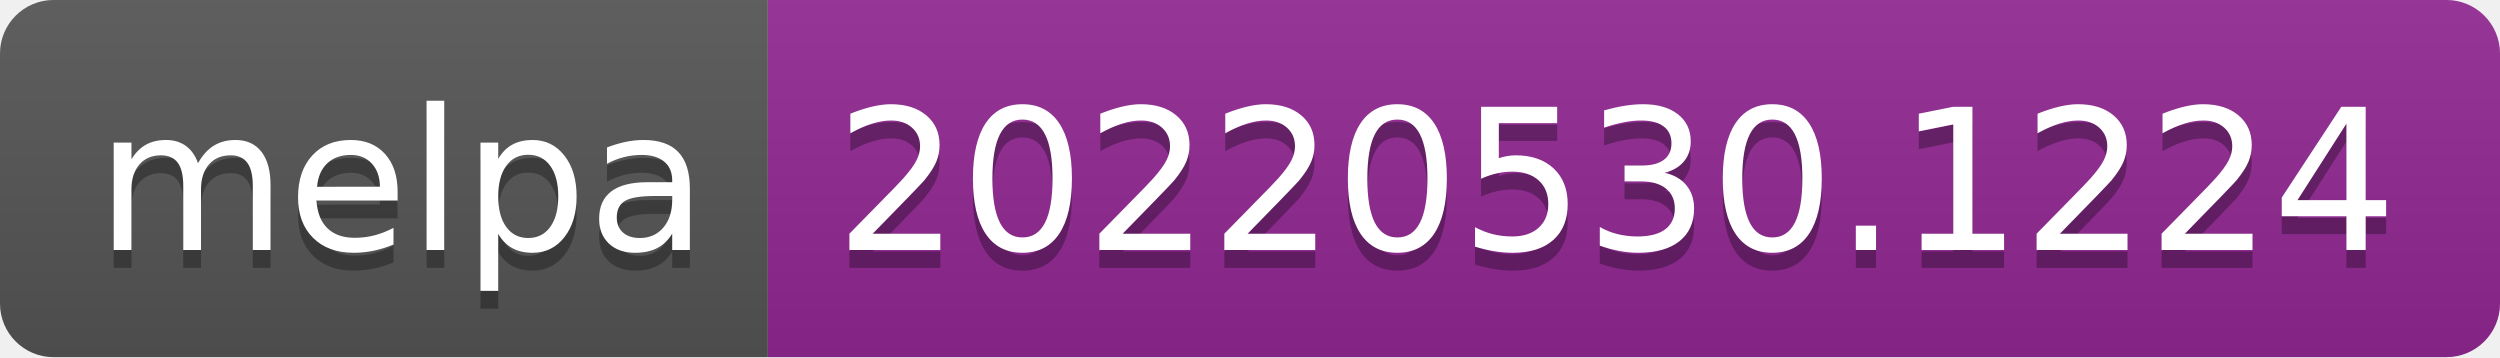
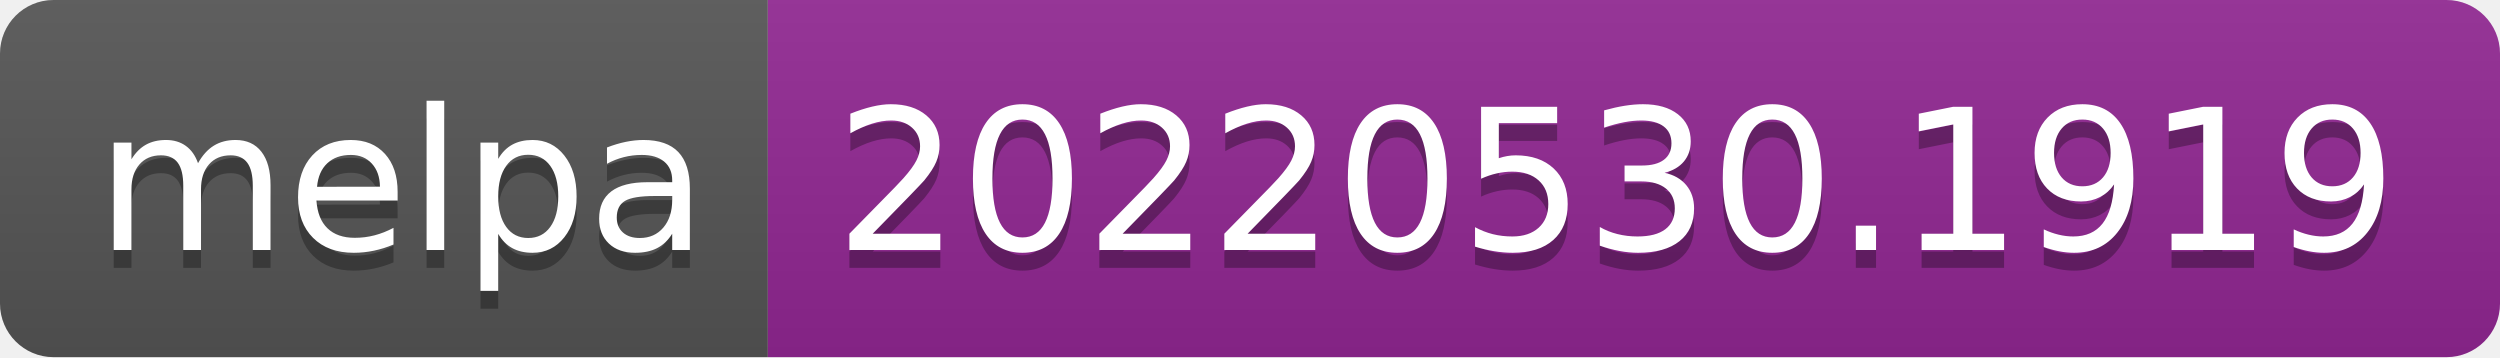
- <svg xmlns="http://www.w3.org/2000/svg" width="140" height="20" role="img" aria-label="melpa: 20220530.1224">
+ <svg xmlns="http://www.w3.org/2000/svg" width="140" height="20" role="img" aria-label="melpa: 20220530.1919">
  <linearGradient id="s" x2="0" y2="100%">
    <stop offset="0" stop-color="#bbb" stop-opacity=".1" />
    <stop offset="1" stop-opacity=".1" />
  </linearGradient>
  <clipPath id="r">
    <rect width="140" height="20" rx="3" fill="#fff" />
  </clipPath>
  <g clip-path="url(#r)">
    <rect width="43" height="20" fill="#555" />
    <rect x="43" width="97" height="20" fill="#922793" />
    <rect width="140" height="20" fill="url(#s)" />
  </g>
  <g fill="#fff" text-anchor="middle" font-family="Verdana,Geneva,DejaVu Sans,sans-serif" text-rendering="geometricPrecision" font-size="110">
    <text aria-hidden="true" x="225" y="150" fill="#010101" fill-opacity=".3" transform="scale(.1)" textLength="330">melpa</text>
    <text x="225" y="140" transform="scale(.1)" fill="#fff" textLength="330">melpa</text>
-     <text aria-hidden="true" x="905" y="150" fill="#010101" fill-opacity=".3" transform="scale(.1)" textLength="870">20220530.1224</text>
-     <text x="905" y="140" transform="scale(.1)" fill="#fff" textLength="870">20220530.1224</text>
+     <text aria-hidden="true" x="905" y="150" fill="#010101" fill-opacity=".3" transform="scale(.1)" textLength="870">20220530.1919</text>
+     <text x="905" y="140" transform="scale(.1)" fill="#fff" textLength="870">20220530.1919</text>
  </g>
</svg>
